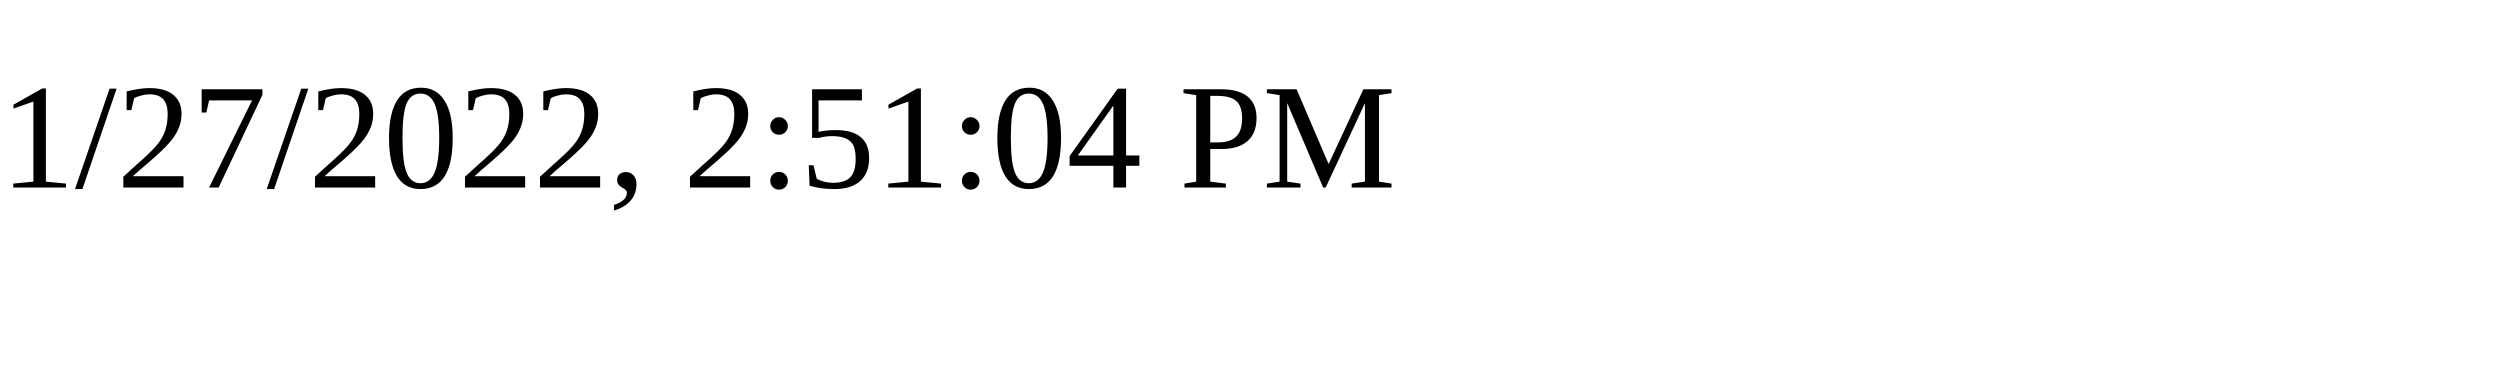
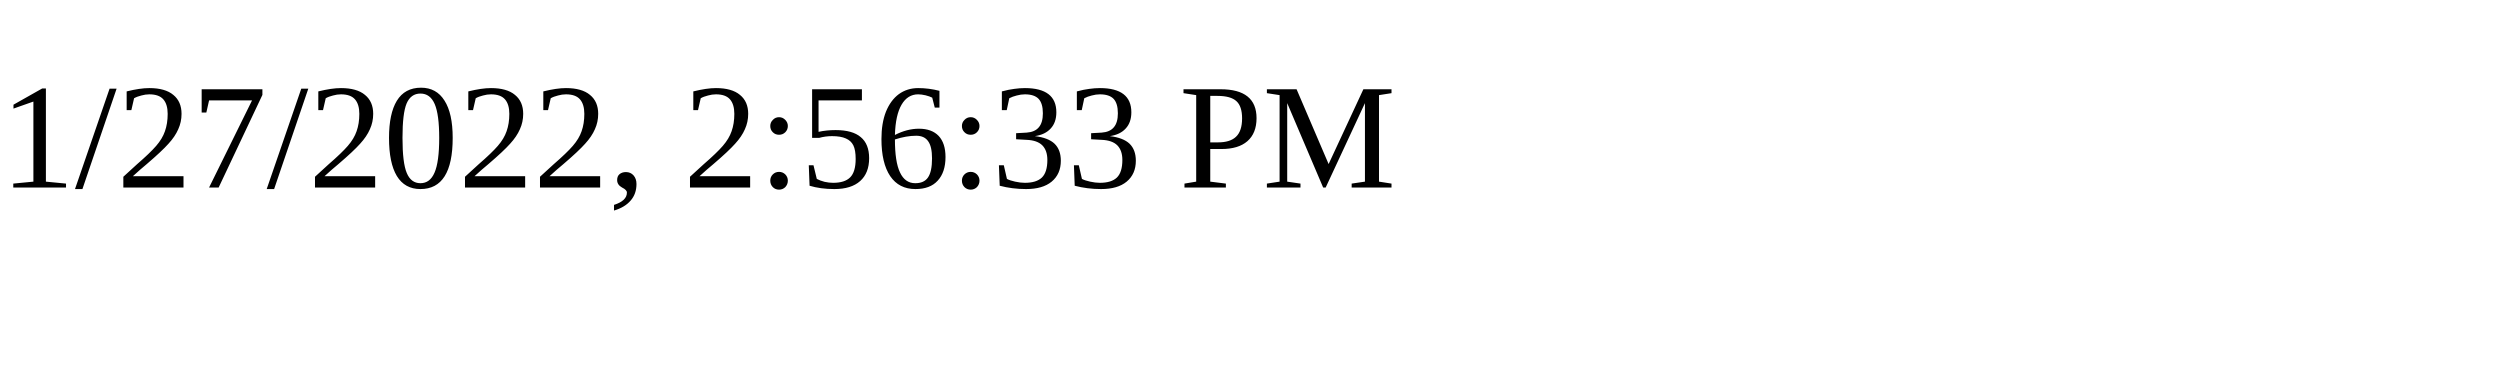
<svg xmlns="http://www.w3.org/2000/svg" height="30" width="200">
-   <text x="0" y="15">1/27/2022, 2:51:04 PM</text>
+   <text x="0" y="15">1/27/2022, 2:56:33 PM</text>
</svg>
